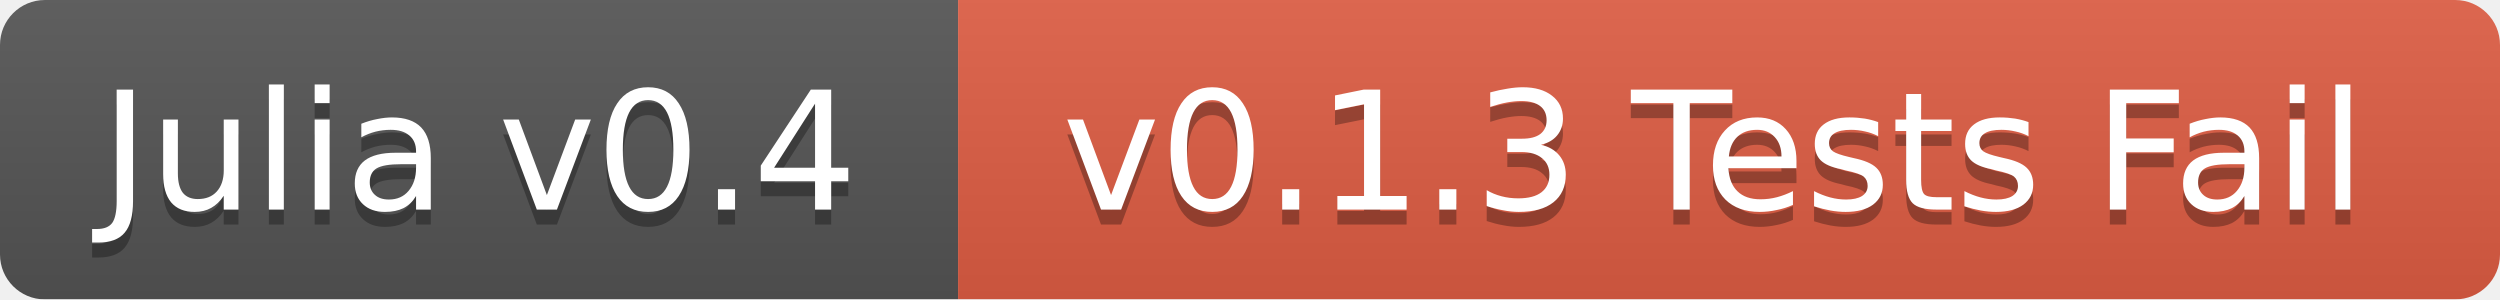
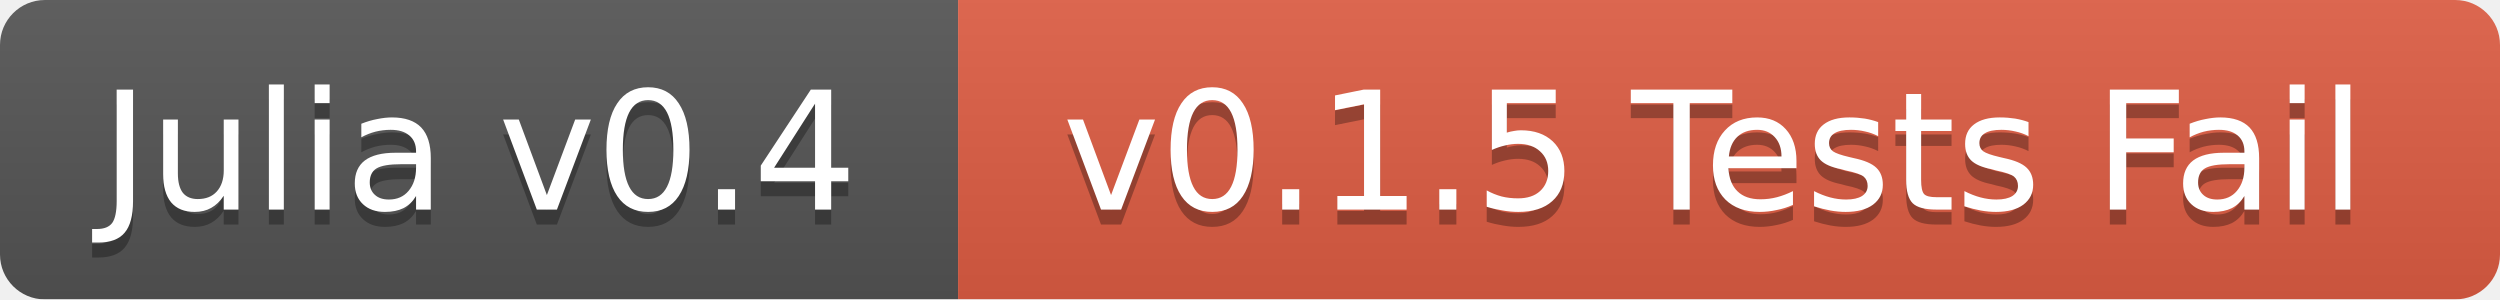
<svg xmlns="http://www.w3.org/2000/svg" width="167" height="20">
  <linearGradient id="b" x2="0" y2="100%">
    <stop offset="0" stop-color="#bbb" stop-opacity=".1" />
    <stop offset="1" stop-opacity=".1" />
  </linearGradient>
  <mask id="a">
    <rect width="167" height="20" rx="3" fill="#fff" />
  </mask>
  <g mask="url(#a)">
    <path fill="#555" d="M0 0h64v20H0z" />
    <path fill="#e05d44" d="M64 0h103v20H64z" />
    <path fill="url(#b)" d="M0 0h167v20H0z" />
  </g>
  <g fill="#fff" text-anchor="middle" font-family="DejaVu Sans,Verdana,Geneva,sans-serif" font-size="11">
    <text x="32" y="15" fill="#010101" fill-opacity=".3">Julia v0.4</text>
    <text x="32" y="14">Julia v0.4</text>
-     <text x="114.5" y="15" fill="#010101" fill-opacity=".3">v0.1.3 Tests Fail</text>
-     <text x="114.5" y="14">v0.1.3 Tests Fail</text>
+     <text x="114.5" y="15" fill="#010101" fill-opacity=".3">v0.1.5 Tests Fail</text>
+     <text x="114.5" y="14">v0.1.5 Tests Fail</text>
  </g>
</svg>
